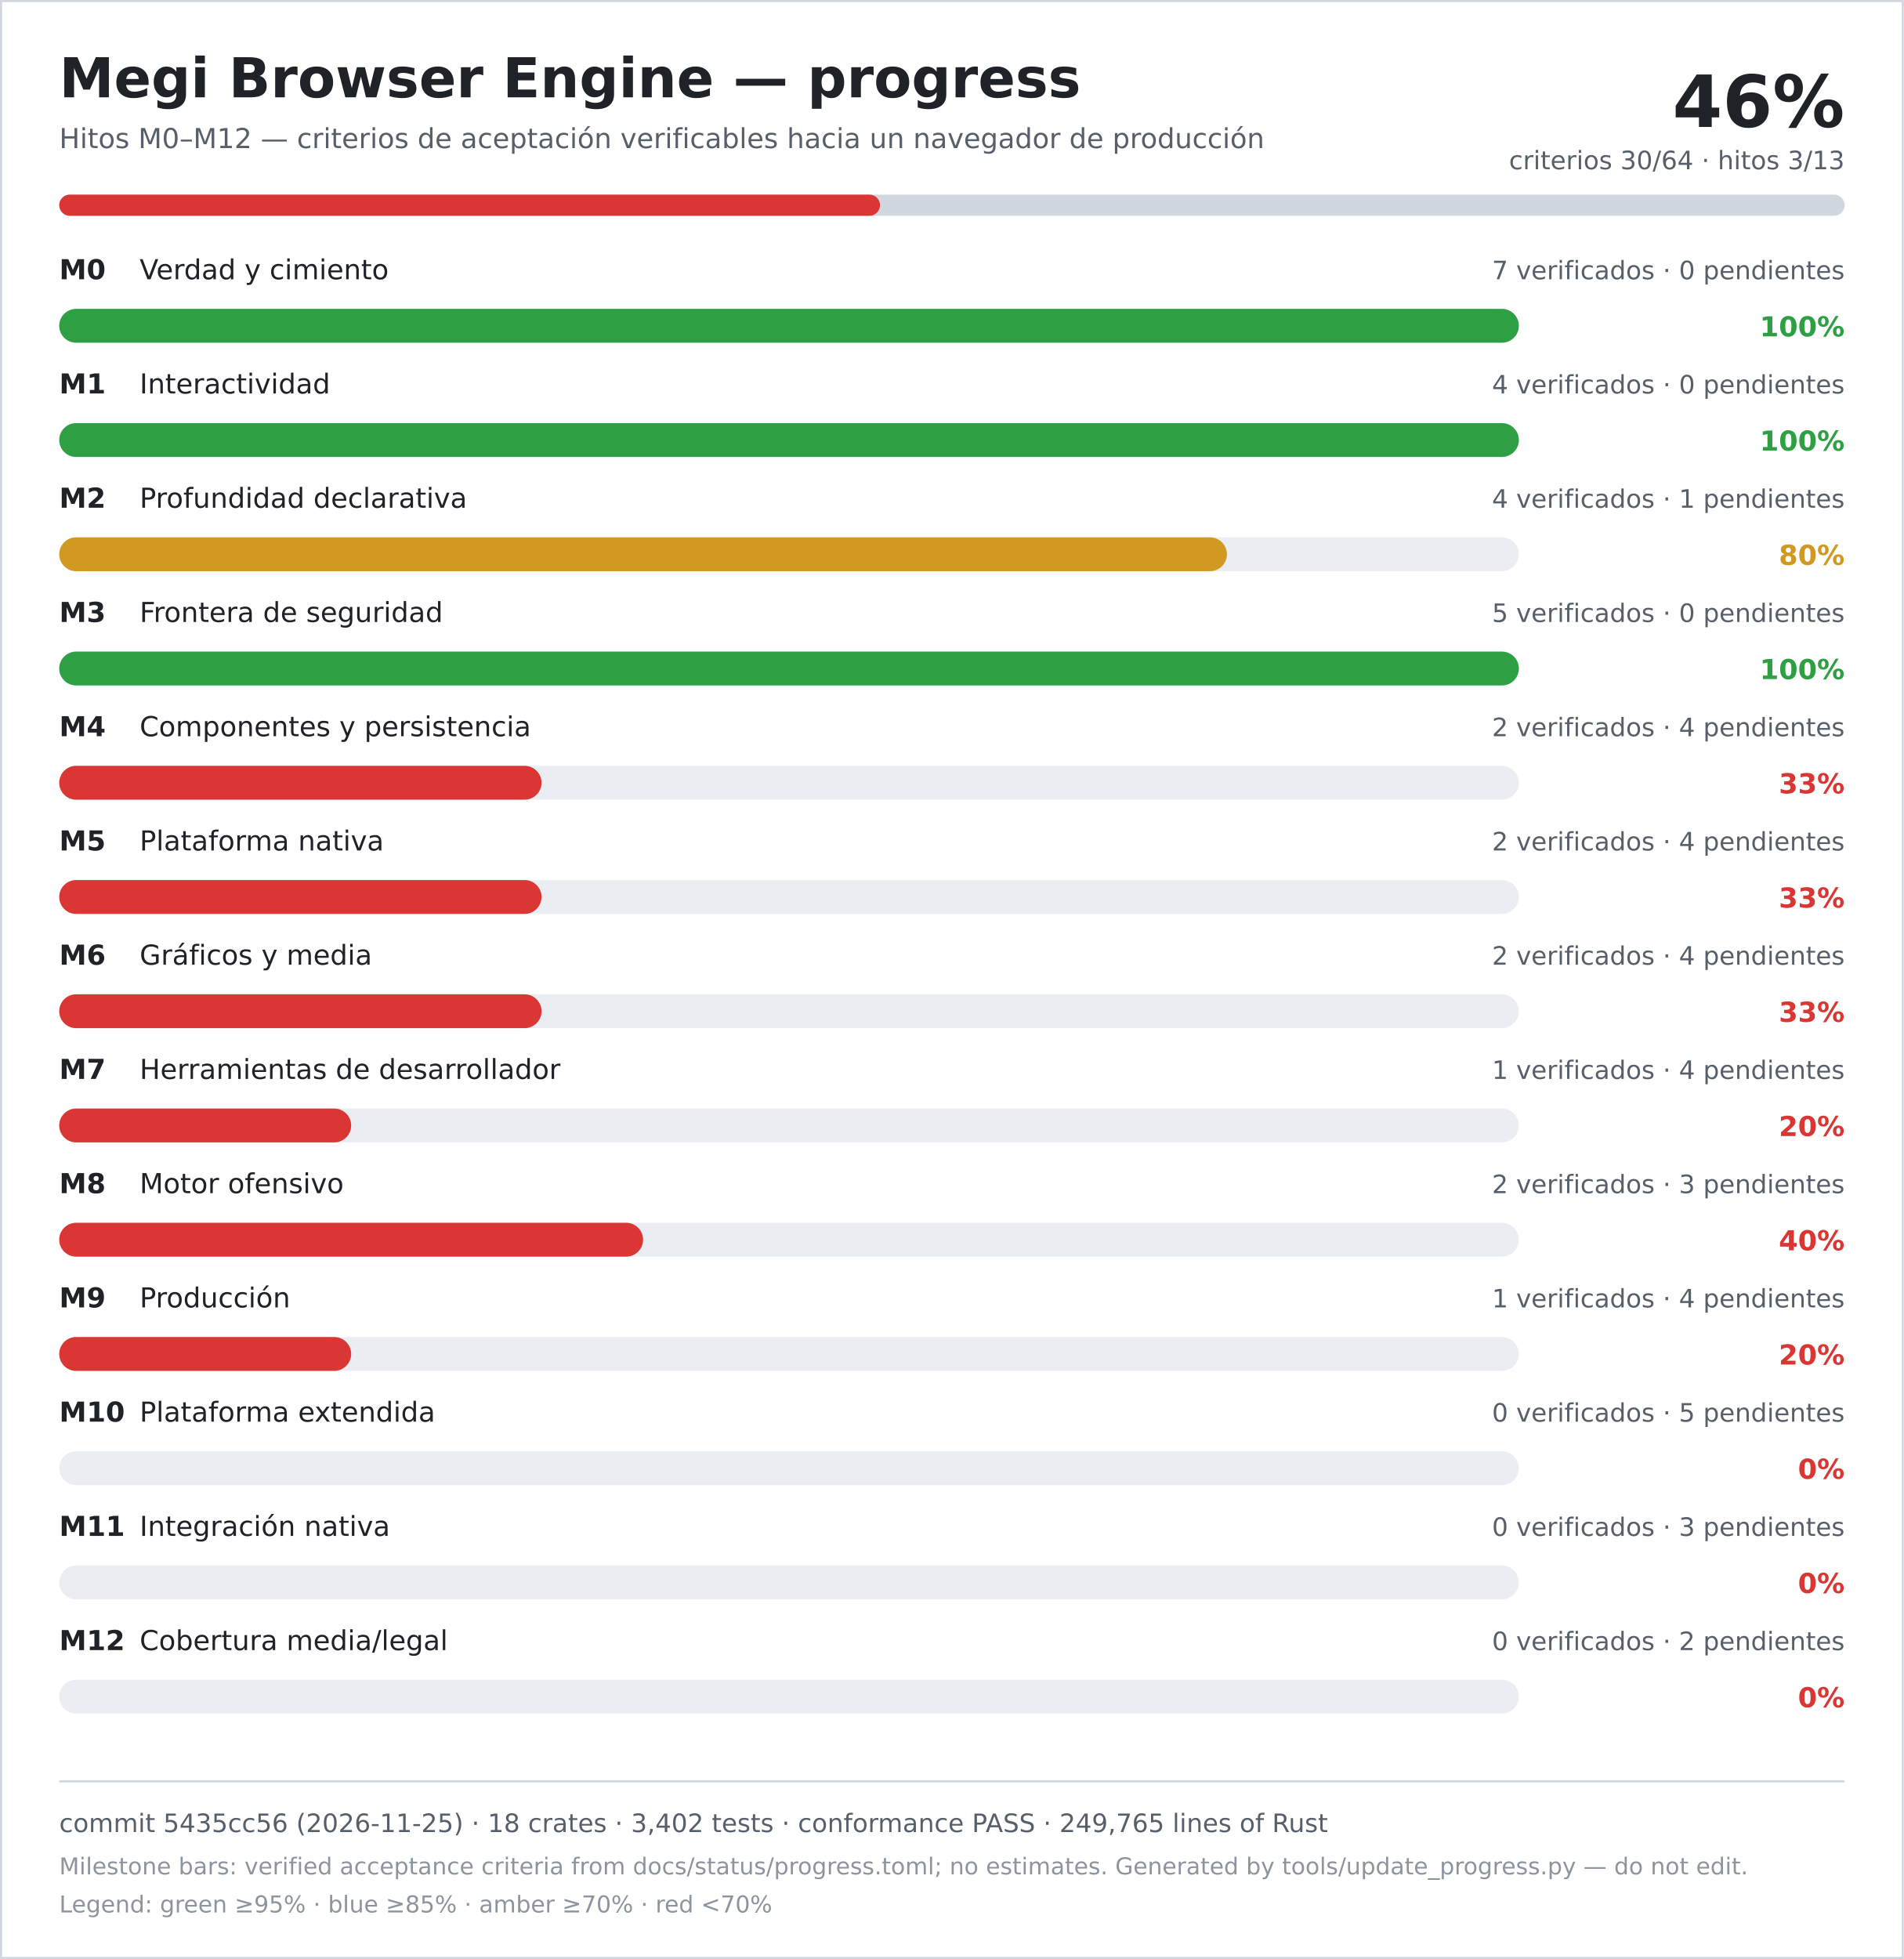
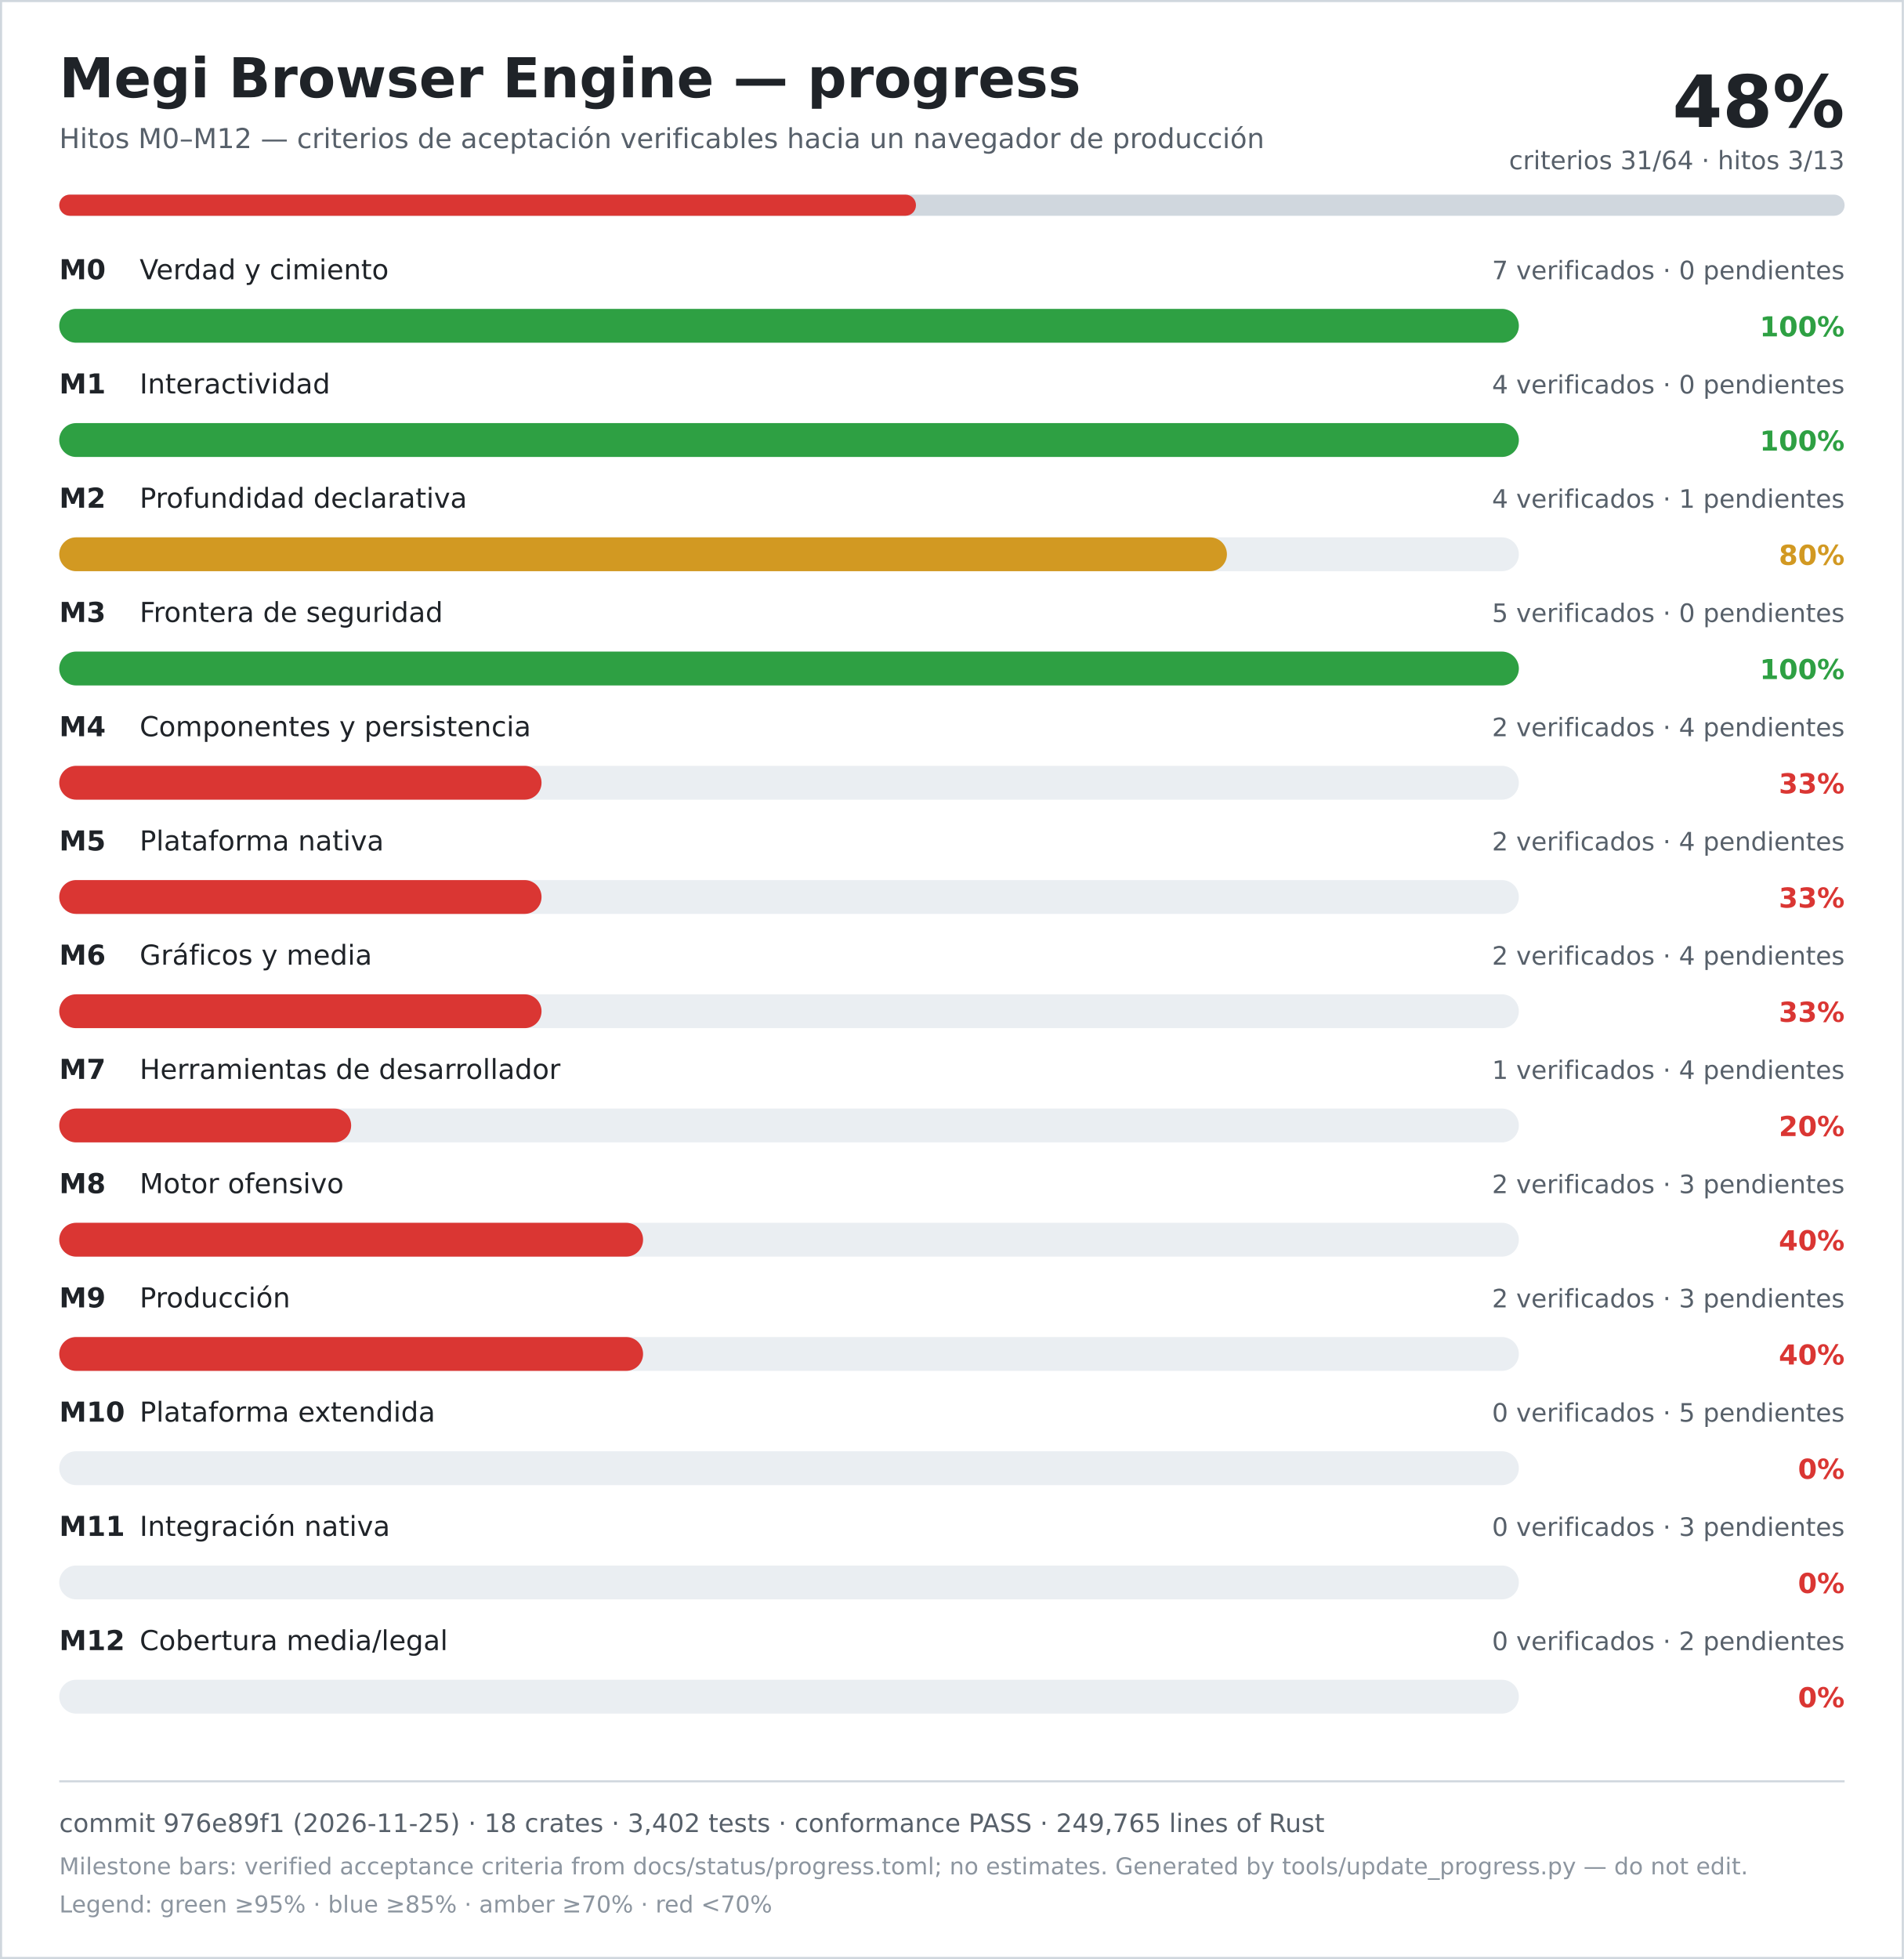
<svg xmlns="http://www.w3.org/2000/svg" width="900" height="926" viewBox="0 0 900 926" role="img" aria-labelledby="title desc">
  <rect width="900" height="926" fill="#ffffff" />
  <rect x="0.5" y="0.5" width="899" height="925" fill="none" stroke="#d0d7de" />
  <text x="28" y="46" font-family="DejaVu Sans, Verdana, sans-serif" font-size="26" font-weight="700" fill="#1f2328">Megi Browser Engine — progress</text>
  <text x="28" y="70" font-family="DejaVu Sans, Verdana, sans-serif" font-size="13" fill="#57606a">Hitos M0–M12 — criterios de aceptación verificables hacia un navegador de producción</text>
-   <text x="872" y="60" text-anchor="end" font-family="DejaVu Sans, Verdana, sans-serif" font-size="34" font-weight="700" fill="#1f2328">46%</text>
-   <text x="872" y="80" text-anchor="end" font-family="DejaVu Sans, Verdana, sans-serif" font-size="12" fill="#57606a">criterios 30/64 · hitos 3/13</text>
+   <text x="872" y="60" text-anchor="end" font-family="DejaVu Sans, Verdana, sans-serif" font-size="34" font-weight="700" fill="#1f2328">48%</text>
+   <text x="872" y="80" text-anchor="end" font-family="DejaVu Sans, Verdana, sans-serif" font-size="12" fill="#57606a">criterios 31/64 · hitos 3/13</text>
  <rect x="28" y="92" width="844" height="10" rx="5" fill="#d0d7de" />
-   <rect x="28" y="92" width="388" height="10" rx="5" fill="#da3633" />
+   <rect x="28" y="92" width="405" height="10" rx="5" fill="#da3633" />
  <text x="28" y="132" font-family="DejaVu Sans, Verdana, sans-serif" font-size="13" font-weight="700" fill="#1f2328">M0</text>
  <text x="66" y="132" font-family="DejaVu Sans, Verdana, sans-serif" font-size="13" fill="#1f2328">Verdad y cimiento</text>
  <text x="872" y="132" text-anchor="end" font-family="DejaVu Sans, Verdana, sans-serif" font-size="12" fill="#57606a">7 verificados · 0 pendientes</text>
  <rect x="28" y="146" width="690" height="16" rx="8" fill="#eaeef2" />
  <rect x="28" y="146" width="690" height="16" rx="8" fill="#2ea043" />
  <text x="872" y="159" text-anchor="end" font-family="DejaVu Sans, Verdana, sans-serif" font-size="13" font-weight="700" fill="#2ea043">100%</text>
  <text x="28" y="186" font-family="DejaVu Sans, Verdana, sans-serif" font-size="13" font-weight="700" fill="#1f2328">M1</text>
  <text x="66" y="186" font-family="DejaVu Sans, Verdana, sans-serif" font-size="13" fill="#1f2328">Interactividad</text>
  <text x="872" y="186" text-anchor="end" font-family="DejaVu Sans, Verdana, sans-serif" font-size="12" fill="#57606a">4 verificados · 0 pendientes</text>
  <rect x="28" y="200" width="690" height="16" rx="8" fill="#eaeef2" />
  <rect x="28" y="200" width="690" height="16" rx="8" fill="#2ea043" />
  <text x="872" y="213" text-anchor="end" font-family="DejaVu Sans, Verdana, sans-serif" font-size="13" font-weight="700" fill="#2ea043">100%</text>
  <text x="28" y="240" font-family="DejaVu Sans, Verdana, sans-serif" font-size="13" font-weight="700" fill="#1f2328">M2</text>
  <text x="66" y="240" font-family="DejaVu Sans, Verdana, sans-serif" font-size="13" fill="#1f2328">Profundidad declarativa</text>
  <text x="872" y="240" text-anchor="end" font-family="DejaVu Sans, Verdana, sans-serif" font-size="12" fill="#57606a">4 verificados · 1 pendientes</text>
  <rect x="28" y="254" width="690" height="16" rx="8" fill="#eaeef2" />
  <rect x="28" y="254" width="552" height="16" rx="8" fill="#d29922" />
  <text x="872" y="267" text-anchor="end" font-family="DejaVu Sans, Verdana, sans-serif" font-size="13" font-weight="700" fill="#d29922">80%</text>
  <text x="28" y="294" font-family="DejaVu Sans, Verdana, sans-serif" font-size="13" font-weight="700" fill="#1f2328">M3</text>
  <text x="66" y="294" font-family="DejaVu Sans, Verdana, sans-serif" font-size="13" fill="#1f2328">Frontera de seguridad</text>
  <text x="872" y="294" text-anchor="end" font-family="DejaVu Sans, Verdana, sans-serif" font-size="12" fill="#57606a">5 verificados · 0 pendientes</text>
  <rect x="28" y="308" width="690" height="16" rx="8" fill="#eaeef2" />
  <rect x="28" y="308" width="690" height="16" rx="8" fill="#2ea043" />
  <text x="872" y="321" text-anchor="end" font-family="DejaVu Sans, Verdana, sans-serif" font-size="13" font-weight="700" fill="#2ea043">100%</text>
  <text x="28" y="348" font-family="DejaVu Sans, Verdana, sans-serif" font-size="13" font-weight="700" fill="#1f2328">M4</text>
  <text x="66" y="348" font-family="DejaVu Sans, Verdana, sans-serif" font-size="13" fill="#1f2328">Componentes y persistencia</text>
  <text x="872" y="348" text-anchor="end" font-family="DejaVu Sans, Verdana, sans-serif" font-size="12" fill="#57606a">2 verificados · 4 pendientes</text>
  <rect x="28" y="362" width="690" height="16" rx="8" fill="#eaeef2" />
  <rect x="28" y="362" width="228" height="16" rx="8" fill="#da3633" />
  <text x="872" y="375" text-anchor="end" font-family="DejaVu Sans, Verdana, sans-serif" font-size="13" font-weight="700" fill="#da3633">33%</text>
  <text x="28" y="402" font-family="DejaVu Sans, Verdana, sans-serif" font-size="13" font-weight="700" fill="#1f2328">M5</text>
  <text x="66" y="402" font-family="DejaVu Sans, Verdana, sans-serif" font-size="13" fill="#1f2328">Plataforma nativa</text>
  <text x="872" y="402" text-anchor="end" font-family="DejaVu Sans, Verdana, sans-serif" font-size="12" fill="#57606a">2 verificados · 4 pendientes</text>
  <rect x="28" y="416" width="690" height="16" rx="8" fill="#eaeef2" />
  <rect x="28" y="416" width="228" height="16" rx="8" fill="#da3633" />
  <text x="872" y="429" text-anchor="end" font-family="DejaVu Sans, Verdana, sans-serif" font-size="13" font-weight="700" fill="#da3633">33%</text>
  <text x="28" y="456" font-family="DejaVu Sans, Verdana, sans-serif" font-size="13" font-weight="700" fill="#1f2328">M6</text>
  <text x="66" y="456" font-family="DejaVu Sans, Verdana, sans-serif" font-size="13" fill="#1f2328">Gráficos y media</text>
  <text x="872" y="456" text-anchor="end" font-family="DejaVu Sans, Verdana, sans-serif" font-size="12" fill="#57606a">2 verificados · 4 pendientes</text>
  <rect x="28" y="470" width="690" height="16" rx="8" fill="#eaeef2" />
  <rect x="28" y="470" width="228" height="16" rx="8" fill="#da3633" />
  <text x="872" y="483" text-anchor="end" font-family="DejaVu Sans, Verdana, sans-serif" font-size="13" font-weight="700" fill="#da3633">33%</text>
  <text x="28" y="510" font-family="DejaVu Sans, Verdana, sans-serif" font-size="13" font-weight="700" fill="#1f2328">M7</text>
  <text x="66" y="510" font-family="DejaVu Sans, Verdana, sans-serif" font-size="13" fill="#1f2328">Herramientas de desarrollador</text>
  <text x="872" y="510" text-anchor="end" font-family="DejaVu Sans, Verdana, sans-serif" font-size="12" fill="#57606a">1 verificados · 4 pendientes</text>
  <rect x="28" y="524" width="690" height="16" rx="8" fill="#eaeef2" />
  <rect x="28" y="524" width="138" height="16" rx="8" fill="#da3633" />
  <text x="872" y="537" text-anchor="end" font-family="DejaVu Sans, Verdana, sans-serif" font-size="13" font-weight="700" fill="#da3633">20%</text>
  <text x="28" y="564" font-family="DejaVu Sans, Verdana, sans-serif" font-size="13" font-weight="700" fill="#1f2328">M8</text>
  <text x="66" y="564" font-family="DejaVu Sans, Verdana, sans-serif" font-size="13" fill="#1f2328">Motor ofensivo</text>
  <text x="872" y="564" text-anchor="end" font-family="DejaVu Sans, Verdana, sans-serif" font-size="12" fill="#57606a">2 verificados · 3 pendientes</text>
  <rect x="28" y="578" width="690" height="16" rx="8" fill="#eaeef2" />
  <rect x="28" y="578" width="276" height="16" rx="8" fill="#da3633" />
  <text x="872" y="591" text-anchor="end" font-family="DejaVu Sans, Verdana, sans-serif" font-size="13" font-weight="700" fill="#da3633">40%</text>
  <text x="28" y="618" font-family="DejaVu Sans, Verdana, sans-serif" font-size="13" font-weight="700" fill="#1f2328">M9</text>
  <text x="66" y="618" font-family="DejaVu Sans, Verdana, sans-serif" font-size="13" fill="#1f2328">Producción</text>
-   <text x="872" y="618" text-anchor="end" font-family="DejaVu Sans, Verdana, sans-serif" font-size="12" fill="#57606a">1 verificados · 4 pendientes</text>
+   <text x="872" y="618" text-anchor="end" font-family="DejaVu Sans, Verdana, sans-serif" font-size="12" fill="#57606a">2 verificados · 3 pendientes</text>
  <rect x="28" y="632" width="690" height="16" rx="8" fill="#eaeef2" />
-   <rect x="28" y="632" width="138" height="16" rx="8" fill="#da3633" />
-   <text x="872" y="645" text-anchor="end" font-family="DejaVu Sans, Verdana, sans-serif" font-size="13" font-weight="700" fill="#da3633">20%</text>
+   <rect x="28" y="632" width="276" height="16" rx="8" fill="#da3633" />
+   <text x="872" y="645" text-anchor="end" font-family="DejaVu Sans, Verdana, sans-serif" font-size="13" font-weight="700" fill="#da3633">40%</text>
  <text x="28" y="672" font-family="DejaVu Sans, Verdana, sans-serif" font-size="13" font-weight="700" fill="#1f2328">M10</text>
  <text x="66" y="672" font-family="DejaVu Sans, Verdana, sans-serif" font-size="13" fill="#1f2328">Plataforma extendida</text>
  <text x="872" y="672" text-anchor="end" font-family="DejaVu Sans, Verdana, sans-serif" font-size="12" fill="#57606a">0 verificados · 5 pendientes</text>
  <rect x="28" y="686" width="690" height="16" rx="8" fill="#eaeef2" />
  <rect x="28" y="686" width="0" height="16" rx="8" fill="#da3633" />
  <text x="872" y="699" text-anchor="end" font-family="DejaVu Sans, Verdana, sans-serif" font-size="13" font-weight="700" fill="#da3633">0%</text>
  <text x="28" y="726" font-family="DejaVu Sans, Verdana, sans-serif" font-size="13" font-weight="700" fill="#1f2328">M11</text>
  <text x="66" y="726" font-family="DejaVu Sans, Verdana, sans-serif" font-size="13" fill="#1f2328">Integración nativa</text>
  <text x="872" y="726" text-anchor="end" font-family="DejaVu Sans, Verdana, sans-serif" font-size="12" fill="#57606a">0 verificados · 3 pendientes</text>
  <rect x="28" y="740" width="690" height="16" rx="8" fill="#eaeef2" />
  <rect x="28" y="740" width="0" height="16" rx="8" fill="#da3633" />
  <text x="872" y="753" text-anchor="end" font-family="DejaVu Sans, Verdana, sans-serif" font-size="13" font-weight="700" fill="#da3633">0%</text>
  <text x="28" y="780" font-family="DejaVu Sans, Verdana, sans-serif" font-size="13" font-weight="700" fill="#1f2328">M12</text>
  <text x="66" y="780" font-family="DejaVu Sans, Verdana, sans-serif" font-size="13" fill="#1f2328">Cobertura media/legal</text>
  <text x="872" y="780" text-anchor="end" font-family="DejaVu Sans, Verdana, sans-serif" font-size="12" fill="#57606a">0 verificados · 2 pendientes</text>
  <rect x="28" y="794" width="690" height="16" rx="8" fill="#eaeef2" />
  <rect x="28" y="794" width="0" height="16" rx="8" fill="#da3633" />
  <text x="872" y="807" text-anchor="end" font-family="DejaVu Sans, Verdana, sans-serif" font-size="13" font-weight="700" fill="#da3633">0%</text>
  <line x1="28" y1="842" x2="872" y2="842" stroke="#d0d7de" />
-   <text x="28" y="866" font-family="DejaVu Sans, Verdana, sans-serif" font-size="12" fill="#57606a">commit 5435cc56 (2026-11-25) · 18 crates · 3,402 tests · conformance PASS · 249,765 lines of Rust</text>
+   <text x="28" y="866" font-family="DejaVu Sans, Verdana, sans-serif" font-size="12" fill="#57606a">commit 976e89f1 (2026-11-25) · 18 crates · 3,402 tests · conformance PASS · 249,765 lines of Rust</text>
  <text x="28" y="886" font-family="DejaVu Sans, Verdana, sans-serif" font-size="11" fill="#8c959f">Milestone bars: verified acceptance criteria from docs/status/progress.toml; no estimates. Generated by tools/update_progress.py — do not edit.</text>
  <text x="28" y="904" font-family="DejaVu Sans, Verdana, sans-serif" font-size="11" fill="#8c959f">Legend: green ≥95% · blue ≥85% · amber ≥70% · red &lt;70%</text>
</svg>
